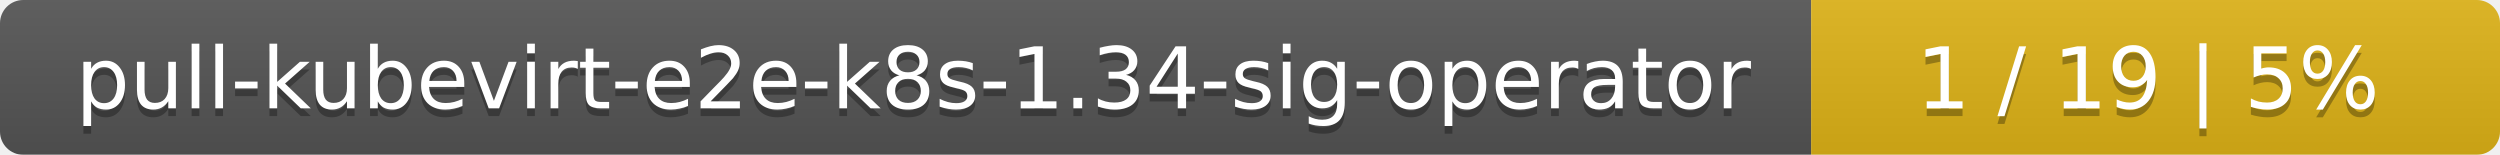
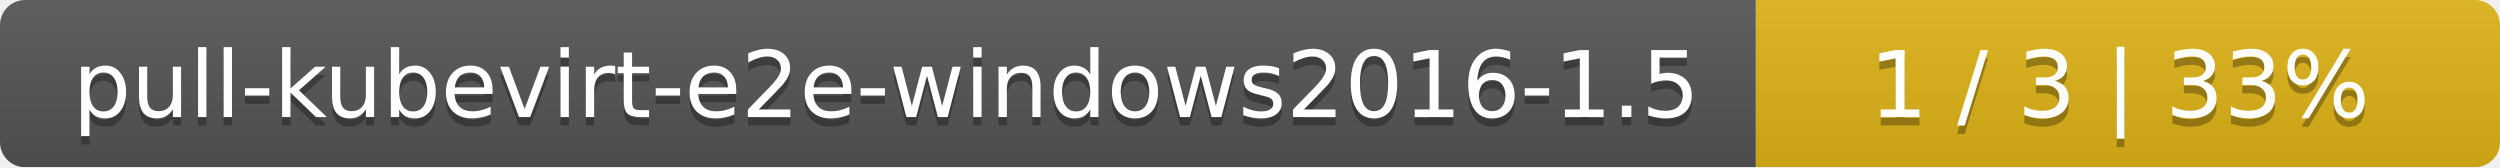
- <svg xmlns="http://www.w3.org/2000/svg" width="323" height="20">
+ <svg xmlns="http://www.w3.org/2000/svg" width="299" height="20">
  <linearGradient id="smooth" x2="0" y2="100%">
    <stop offset="0" stop-color="#bbb" stop-opacity=".1" />
    <stop offset="1" stop-opacity=".1" />
  </linearGradient>
  <mask id="round">
-     <rect width="323" height="20" rx="3" fill="#fff" />
+     <rect width="299" height="20" rx="3" fill="#fff" />
  </mask>
  <g mask="url(#round)">
-     <rect width="234" height="20" fill="#555" />
-     <rect x="234" width="89" height="20" fill="#dfb317" />
-     <rect width="323" height="20" fill="url(#smooth)" />
+     <rect width="210" height="20" fill="#555" />
+     <rect x="210" width="89" height="20" fill="#dfb317" />
+     <rect width="299" height="20" fill="url(#smooth)" />
  </g>
  <g fill="#fff" text-anchor="middle" font-family="DejaVu Sans,Verdana,Geneva,sans-serif" font-size="11">
-     <text x="118" y="15" fill="#010101" fill-opacity=".3">pull-kubevirt-e2e-k8s-1.34-sig-operator</text>
-     <text x="118" y="14">pull-kubevirt-e2e-k8s-1.34-sig-operator</text>
-     <text x="277.5" y="15" fill="#010101" fill-opacity=".3">1 / 19    |    5%</text>
-     <text x="277.5" y="14">1 / 19    |    5%</text>
+     <text x="106" y="15" fill="#010101" fill-opacity=".3">pull-kubevirt-e2e-windows2016-1.5</text>
+     <text x="106" y="14">pull-kubevirt-e2e-windows2016-1.5</text>
+     <text x="253.5" y="15" fill="#010101" fill-opacity=".3">1 / 3    |    33%</text>
+     <text x="253.5" y="14">1 / 3    |    33%</text>
  </g>
</svg>
